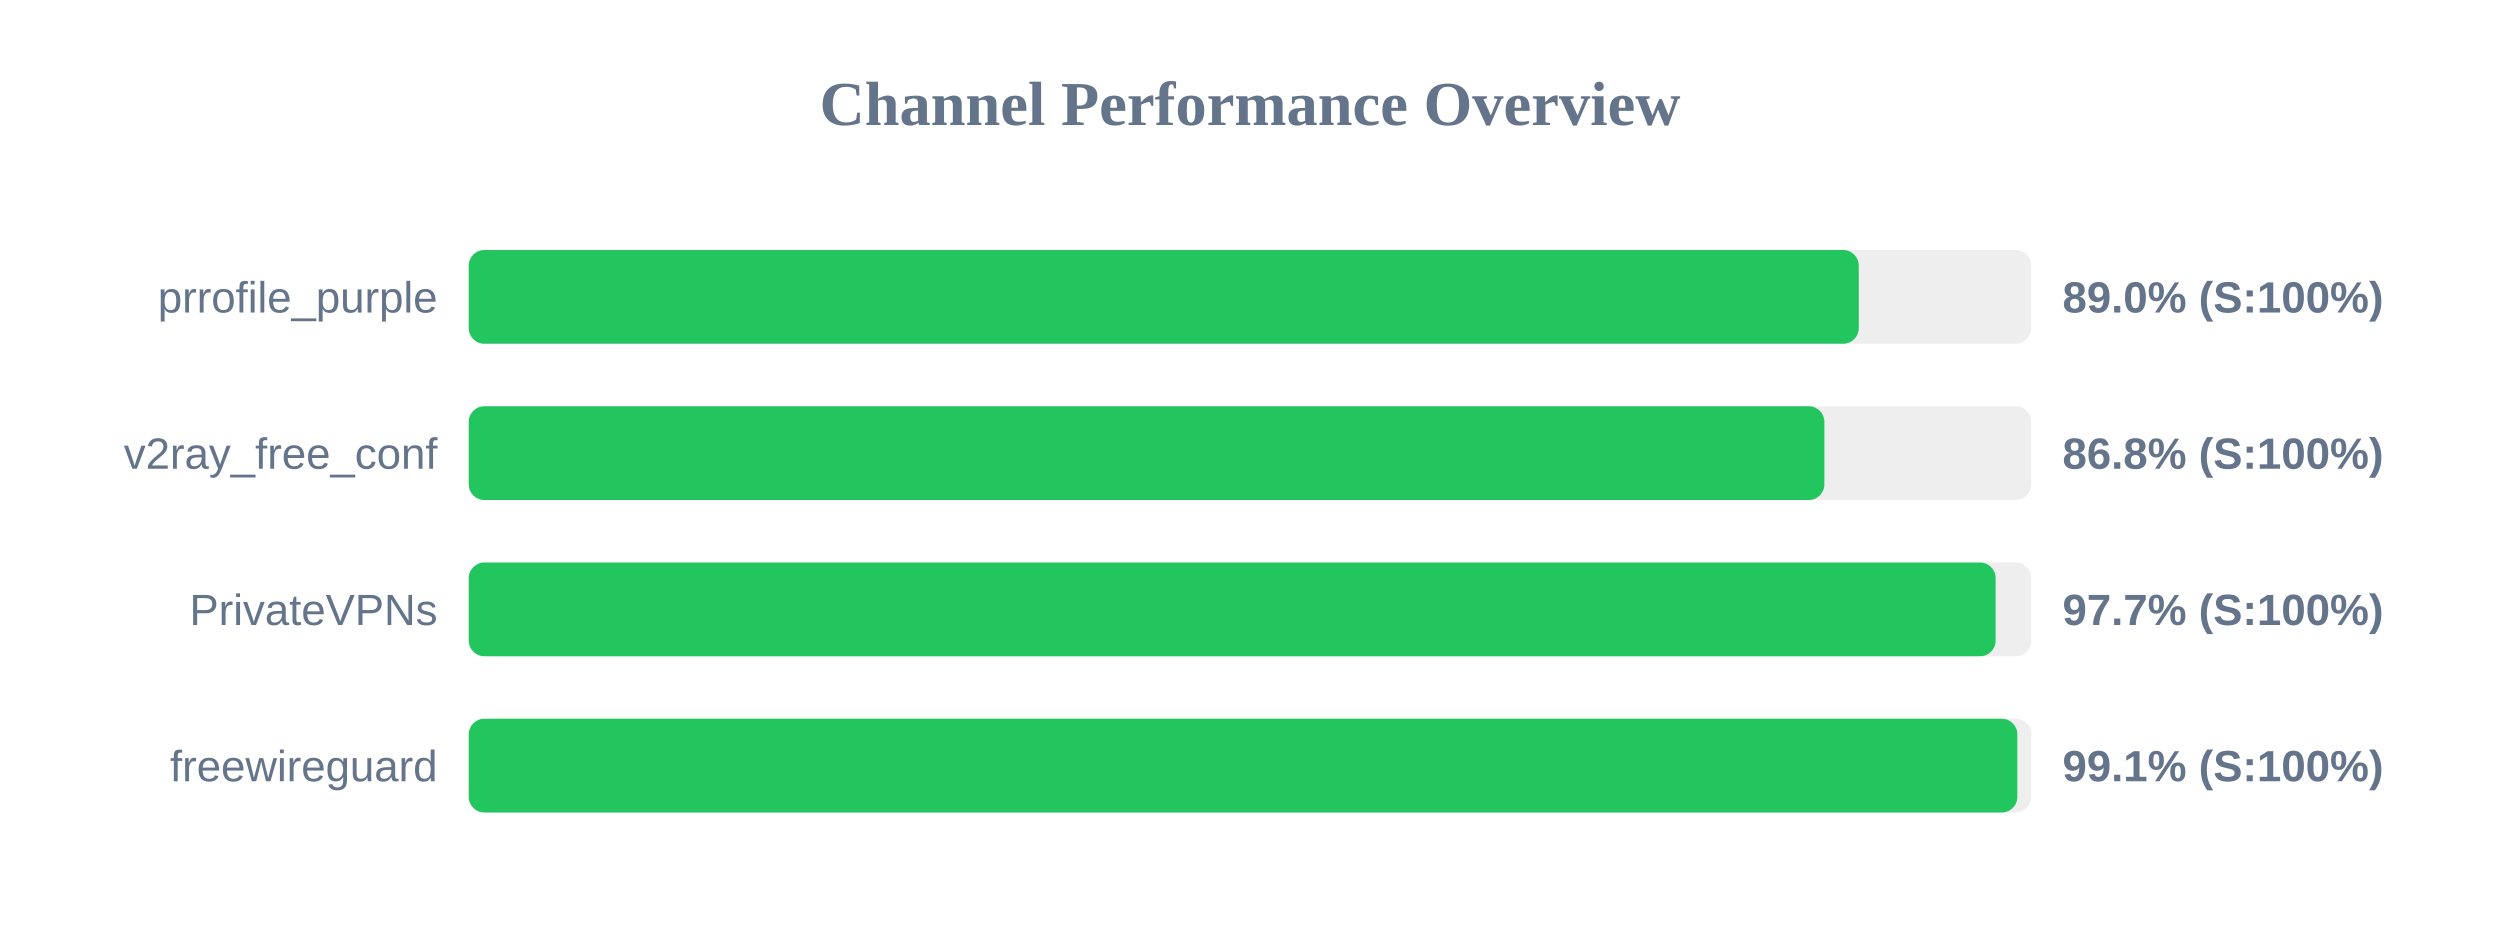
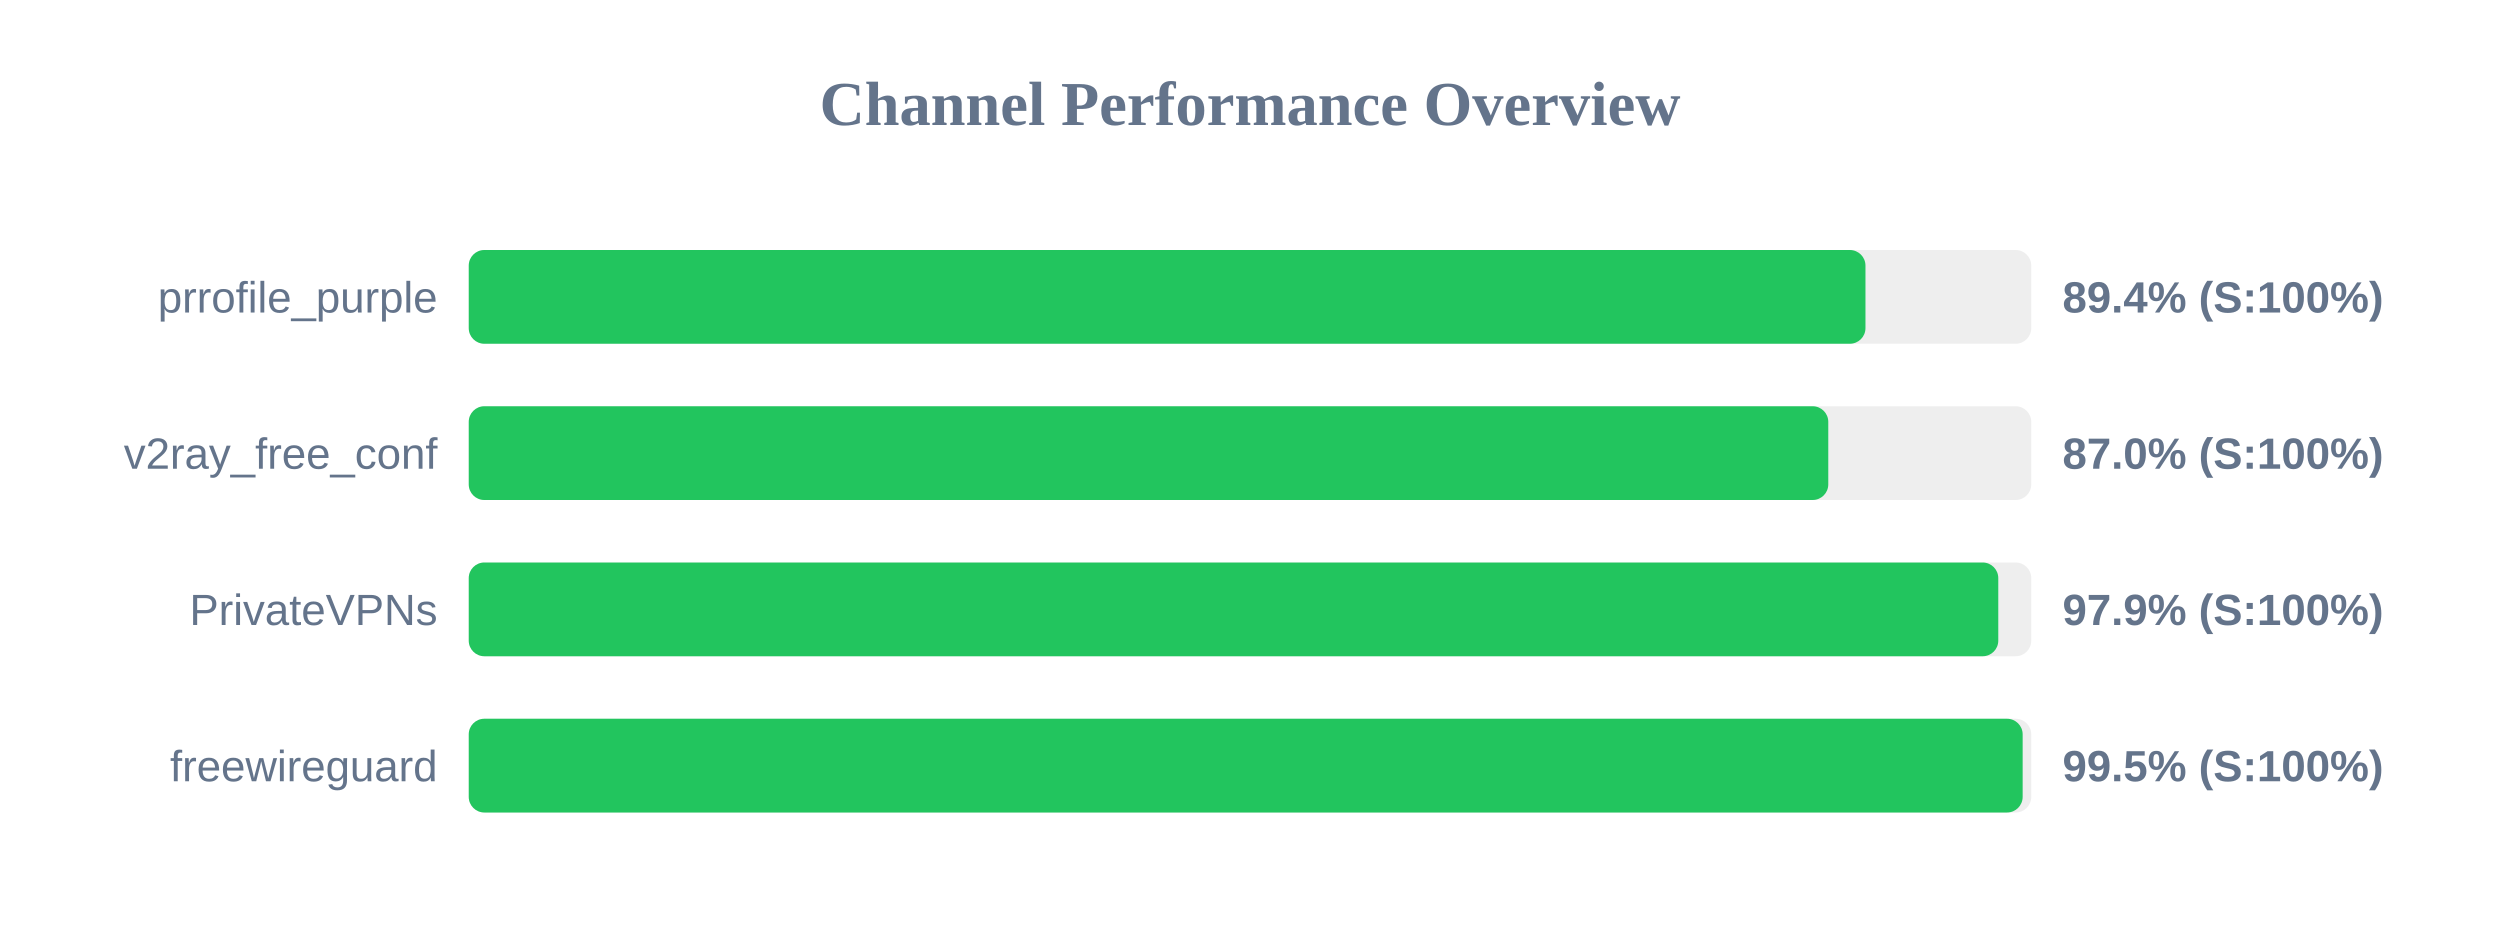
<svg xmlns="http://www.w3.org/2000/svg" width="800" height="300" version="1.1">
  <style>
        .row { font: 14px Arial; fill: #64748b; }
        .score { font: bold 14px Arial; fill: #64748b; }
    </style>
  <text x="400" y="40" text-anchor="middle" font-size="20px" font-weight="bold" fill="#64748b">Channel Performance Overview</text>
  <rect x="150" y="80" width="500" height="30" fill="#eee" rx="5" />
-   <rect x="150" y="80" width="444.8" height="30" fill="#22c55e" rx="5" />
+   <rect x="150" y="80" width="446.95" height="30" fill="#22c55e" rx="5" />
  <text x="140" y="100" text-anchor="end" class="row">prrofile_purple</text>
-   <text x="660" y="100" text-anchor="start" class="score">89.0% (S:100%)</text>
+   <text x="660" y="100" text-anchor="start" class="score">89.4% (S:100%)</text>
  <rect x="150" y="130" width="500" height="30" fill="#eee" rx="5" />
-   <rect x="150" y="130" width="433.8" height="30" fill="#22c55e" rx="5" />
+   <rect x="150" y="130" width="435.05" height="30" fill="#22c55e" rx="5" />
  <text x="140" y="150" text-anchor="end" class="row">v2ray_free_conf</text>
-   <text x="660" y="150" text-anchor="start" class="score">86.8% (S:100%)</text>
+   <text x="660" y="150" text-anchor="start" class="score">87.0% (S:100%)</text>
  <rect x="150" y="180" width="500" height="30" fill="#eee" rx="5" />
-   <rect x="150" y="180" width="488.6" height="30" fill="#22c55e" rx="5" />
+   <rect x="150" y="180" width="489.45" height="30" fill="#22c55e" rx="5" />
  <text x="140" y="200" text-anchor="end" class="row">PrivateVPNs</text>
-   <text x="660" y="200" text-anchor="start" class="score">97.7% (S:100%)</text>
+   <text x="660" y="200" text-anchor="start" class="score">97.9% (S:100%)</text>
  <rect x="150" y="230" width="500" height="30" fill="#eee" rx="5" />
-   <rect x="150" y="230" width="495.55" height="30" fill="#22c55e" rx="5" />
+   <rect x="150" y="230" width="497.25" height="30" fill="#22c55e" rx="5" />
  <text x="140" y="250" text-anchor="end" class="row">freewireguard</text>
-   <text x="660" y="250" text-anchor="start" class="score">99.1% (S:100%)</text>
+   <text x="660" y="250" text-anchor="start" class="score">99.5% (S:100%)</text>
</svg>
